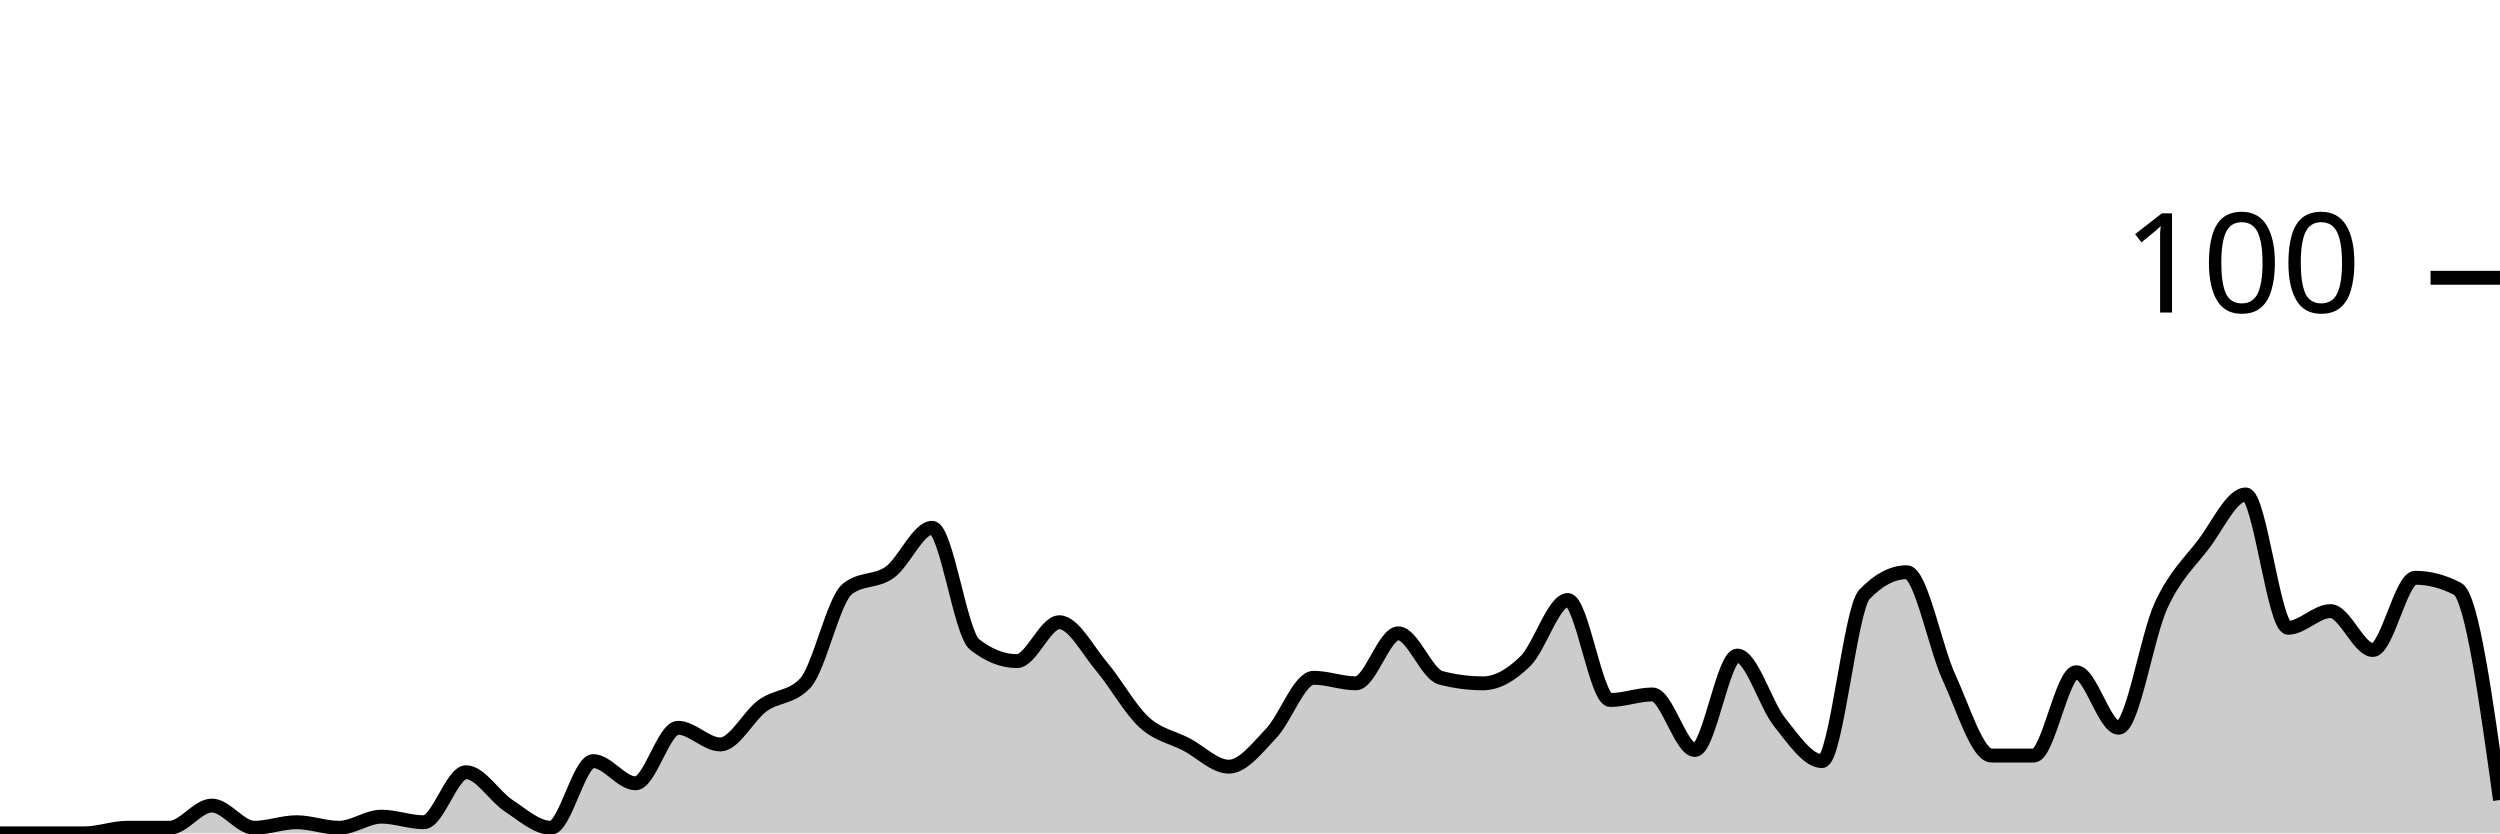
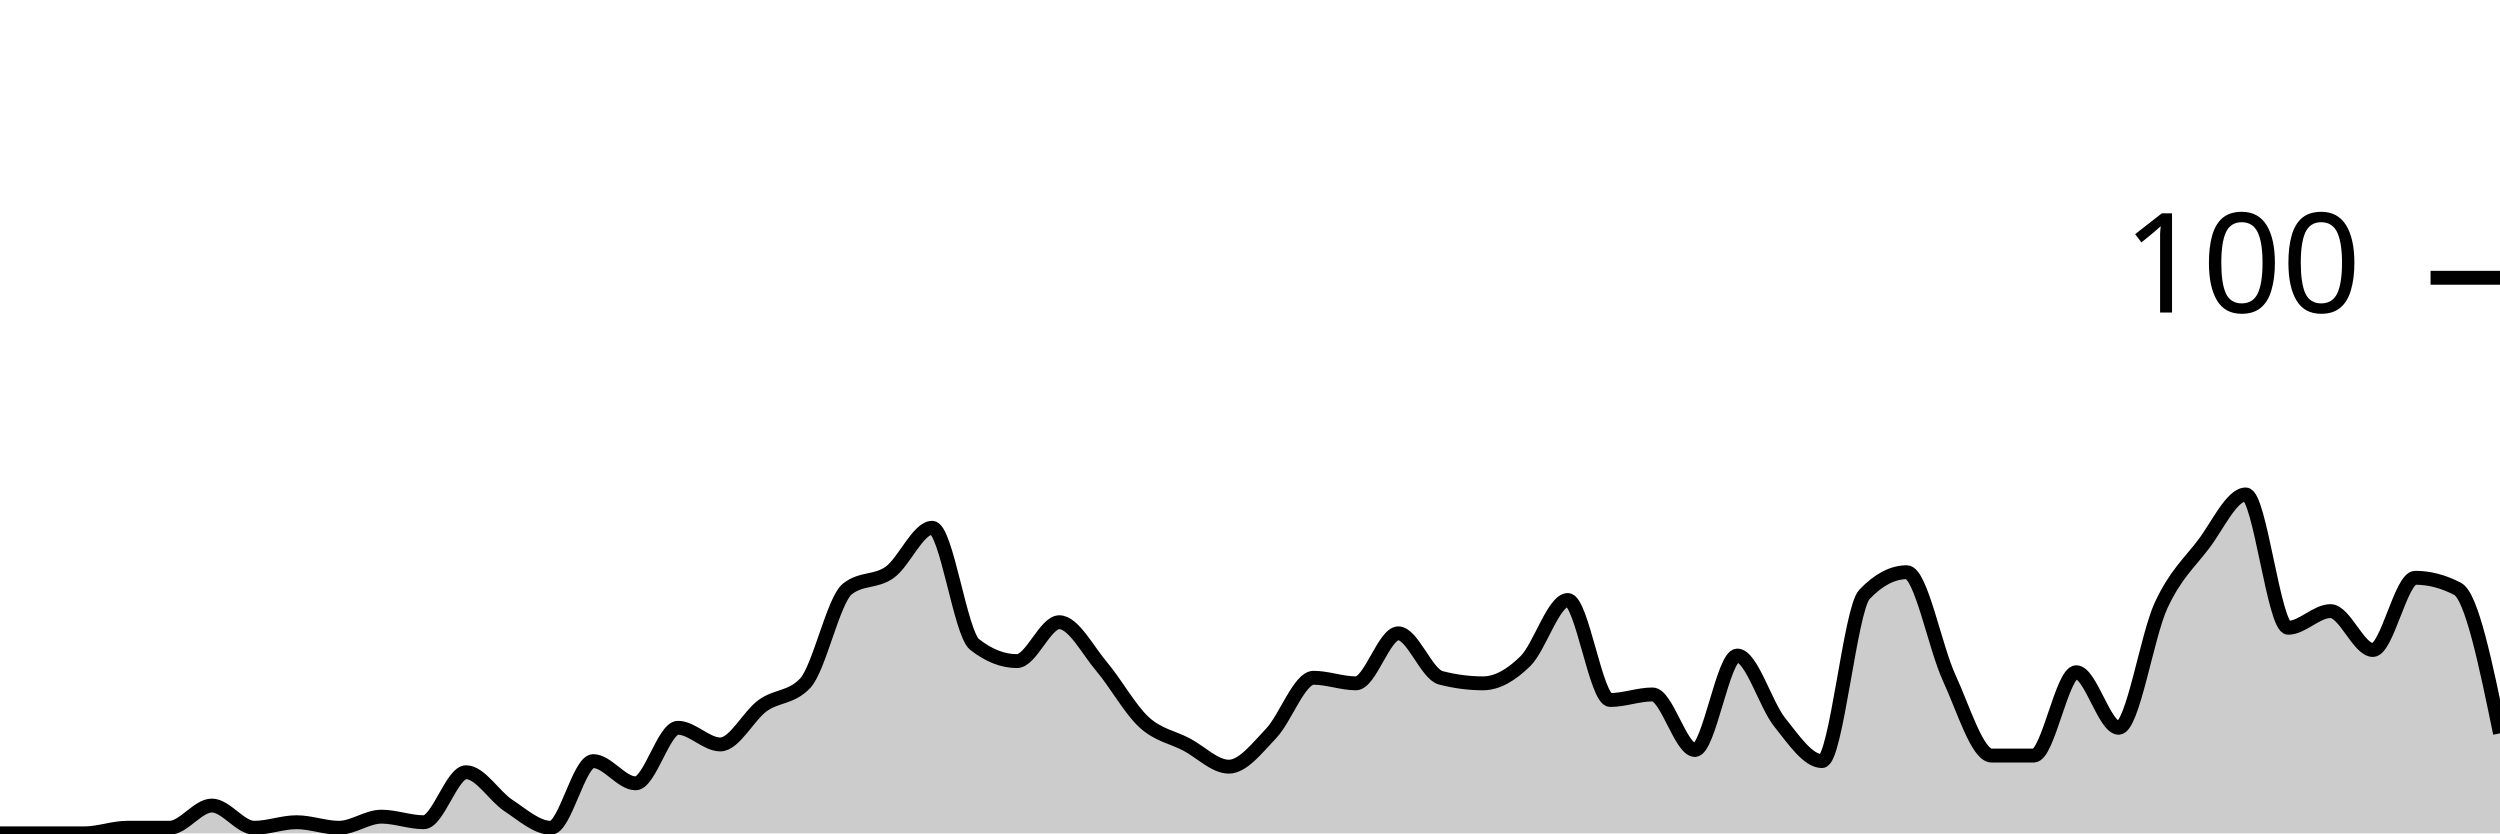
<svg xmlns="http://www.w3.org/2000/svg" viewBox="0 0 180 60">
  <g transform="translate(0,20)">
-     <path class="area" fill="rgba(0, 0, 0, 0.2)" d="M0,40C1.017,40,2.034,40,3.051,40C4.068,40,5.085,40,6.102,40C7.119,40,8.136,39.6,9.153,39.6C10.169,39.6,11.186,39.6,12.203,39.6C13.22,39.6,14.237,38,15.254,38C16.271,38,17.288,39.6,18.305,39.6C19.322,39.6,20.339,39.2,21.356,39.2C22.373,39.2,23.39,39.6,24.407,39.6C25.424,39.6,26.441,38.8,27.458,38.8C28.475,38.8,29.492,39.2,30.508,39.2C31.525,39.2,32.542,35.6,33.559,35.6C34.576,35.6,35.593,37.333,36.61,38C37.627,38.667,38.644,39.6,39.661,39.6C40.678,39.6,41.695,34.8,42.712,34.8C43.729,34.8,44.746,36.4,45.763,36.4C46.78,36.4,47.797,32.4,48.814,32.4C49.831,32.4,50.847,33.6,51.864,33.6C52.881,33.6,53.898,31.533,54.915,30.8C55.932,30.067,56.949,30.267,57.966,29.2C58.983,28.133,60,23.2,61.017,22.4C62.034,21.6,63.051,21.933,64.068,21.2C65.085,20.467,66.102,18,67.119,18C68.136,18,69.153,25.6,70.169,26.4C71.186,27.2,72.203,27.6,73.22,27.6C74.237,27.6,75.254,24.8,76.271,24.8C77.288,24.8,78.305,26.8,79.322,28C80.339,29.2,81.356,31.067,82.373,32C83.39,32.933,84.407,33.067,85.424,33.6C86.441,34.133,87.458,35.2,88.475,35.2C89.492,35.2,90.508,33.867,91.525,32.8C92.542,31.733,93.559,28.8,94.576,28.8C95.593,28.8,96.61,29.2,97.627,29.2C98.644,29.2,99.661,25.6,100.678,25.6C101.695,25.6,102.712,28.533,103.729,28.8C104.746,29.067,105.763,29.2,106.78,29.2C107.797,29.2,108.814,28.6,109.831,27.6C110.847,26.6,111.864,23.2,112.881,23.2C113.898,23.2,114.915,30.4,115.932,30.4C116.949,30.4,117.966,30,118.983,30C120,30,121.017,34,122.034,34C123.051,34,124.068,27.2,125.085,27.2C126.102,27.2,127.119,30.733,128.136,32C129.153,33.267,130.169,34.8,131.186,34.8C132.203,34.8,133.22,23.867,134.237,22.8C135.254,21.733,136.271,21.2,137.288,21.2C138.305,21.2,139.322,26.6,140.339,28.8C141.356,31,142.373,34.4,143.39,34.4C144.407,34.4,145.424,34.4,146.441,34.4C147.458,34.4,148.475,28.4,149.492,28.4C150.508,28.4,151.525,32.4,152.542,32.4C153.559,32.4,154.576,25.8,155.593,23.6C156.61,21.4,157.627,20.533,158.644,19.2C159.661,17.867,160.678,15.6,161.695,15.6C162.712,15.6,163.729,25.2,164.746,25.2C165.763,25.2,166.78,24,167.797,24C168.814,24,169.831,26.8,170.847,26.8C171.864,26.8,172.881,21.6,173.898,21.6C174.915,21.6,175.932,21.867,176.949,22.4C177.966,22.933,178.983,30.267,180,37.6L180,40C178.983,40,177.966,40,176.949,40C175.932,40,174.915,40,173.898,40C172.881,40,171.864,40,170.847,40C169.831,40,168.814,40,167.797,40C166.78,40,165.763,40,164.746,40C163.729,40,162.712,40,161.695,40C160.678,40,159.661,40,158.644,40C157.627,40,156.61,40,155.593,40C154.576,40,153.559,40,152.542,40C151.525,40,150.508,40,149.492,40C148.475,40,147.458,40,146.441,40C145.424,40,144.407,40,143.39,40C142.373,40,141.356,40,140.339,40C139.322,40,138.305,40,137.288,40C136.271,40,135.254,40,134.237,40C133.22,40,132.203,40,131.186,40C130.169,40,129.153,40,128.136,40C127.119,40,126.102,40,125.085,40C124.068,40,123.051,40,122.034,40C121.017,40,120,40,118.983,40C117.966,40,116.949,40,115.932,40C114.915,40,113.898,40,112.881,40C111.864,40,110.847,40,109.831,40C108.814,40,107.797,40,106.78,40C105.763,40,104.746,40,103.729,40C102.712,40,101.695,40,100.678,40C99.661,40,98.644,40,97.627,40C96.61,40,95.593,40,94.576,40C93.559,40,92.542,40,91.525,40C90.508,40,89.492,40,88.475,40C87.458,40,86.441,40,85.424,40C84.407,40,83.39,40,82.373,40C81.356,40,80.339,40,79.322,40C78.305,40,77.288,40,76.271,40C75.254,40,74.237,40,73.22,40C72.203,40,71.186,40,70.169,40C69.153,40,68.136,40,67.119,40C66.102,40,65.085,40,64.068,40C63.051,40,62.034,40,61.017,40C60,40,58.983,40,57.966,40C56.949,40,55.932,40,54.915,40C53.898,40,52.881,40,51.864,40C50.847,40,49.831,40,48.814,40C47.797,40,46.78,40,45.763,40C44.746,40,43.729,40,42.712,40C41.695,40,40.678,40,39.661,40C38.644,40,37.627,40,36.61,40C35.593,40,34.576,40,33.559,40C32.542,40,31.525,40,30.508,40C29.492,40,28.475,40,27.458,40C26.441,40,25.424,40,24.407,40C23.39,40,22.373,40,21.356,40C20.339,40,19.322,40,18.305,40C17.288,40,16.271,40,15.254,40C14.237,40,13.22,40,12.203,40C11.186,40,10.169,40,9.153,40C8.136,40,7.119,40,6.102,40C5.085,40,4.068,40,3.051,40C2.034,40,1.017,40,0,40Z" />
-     <path class="line" stroke="black" fill="none" d="M0,40C1.017,40,2.034,40,3.051,40C4.068,40,5.085,40,6.102,40C7.119,40,8.136,39.6,9.153,39.6C10.169,39.6,11.186,39.6,12.203,39.6C13.22,39.6,14.237,38,15.254,38C16.271,38,17.288,39.6,18.305,39.6C19.322,39.6,20.339,39.2,21.356,39.2C22.373,39.2,23.39,39.6,24.407,39.6C25.424,39.6,26.441,38.8,27.458,38.8C28.475,38.8,29.492,39.2,30.508,39.2C31.525,39.2,32.542,35.6,33.559,35.6C34.576,35.6,35.593,37.333,36.61,38C37.627,38.667,38.644,39.6,39.661,39.6C40.678,39.6,41.695,34.8,42.712,34.8C43.729,34.8,44.746,36.4,45.763,36.4C46.78,36.4,47.797,32.4,48.814,32.4C49.831,32.4,50.847,33.6,51.864,33.6C52.881,33.6,53.898,31.533,54.915,30.8C55.932,30.067,56.949,30.267,57.966,29.2C58.983,28.133,60,23.2,61.017,22.4C62.034,21.6,63.051,21.933,64.068,21.2C65.085,20.467,66.102,18,67.119,18C68.136,18,69.153,25.6,70.169,26.4C71.186,27.2,72.203,27.6,73.22,27.6C74.237,27.6,75.254,24.8,76.271,24.8C77.288,24.8,78.305,26.8,79.322,28C80.339,29.2,81.356,31.067,82.373,32C83.39,32.933,84.407,33.067,85.424,33.6C86.441,34.133,87.458,35.2,88.475,35.2C89.492,35.2,90.508,33.867,91.525,32.8C92.542,31.733,93.559,28.8,94.576,28.8C95.593,28.8,96.61,29.2,97.627,29.2C98.644,29.2,99.661,25.6,100.678,25.6C101.695,25.6,102.712,28.533,103.729,28.8C104.746,29.067,105.763,29.2,106.78,29.2C107.797,29.2,108.814,28.6,109.831,27.6C110.847,26.6,111.864,23.2,112.881,23.2C113.898,23.2,114.915,30.4,115.932,30.4C116.949,30.4,117.966,30,118.983,30C120,30,121.017,34,122.034,34C123.051,34,124.068,27.2,125.085,27.2C126.102,27.2,127.119,30.733,128.136,32C129.153,33.267,130.169,34.8,131.186,34.8C132.203,34.8,133.22,23.867,134.237,22.8C135.254,21.733,136.271,21.2,137.288,21.2C138.305,21.2,139.322,26.6,140.339,28.8C141.356,31,142.373,34.4,143.39,34.4C144.407,34.4,145.424,34.4,146.441,34.4C147.458,34.4,148.475,28.4,149.492,28.4C150.508,28.4,151.525,32.4,152.542,32.4C153.559,32.4,154.576,25.8,155.593,23.6C156.61,21.4,157.627,20.533,158.644,19.2C159.661,17.867,160.678,15.6,161.695,15.6C162.712,15.6,163.729,25.2,164.746,25.2C165.763,25.2,166.78,24,167.797,24C168.814,24,169.831,26.8,170.847,26.8C171.864,26.8,172.881,21.6,173.898,21.6C174.915,21.6,175.932,21.867,176.949,22.4C177.966,22.933,178.983,30.267,180,37.6" />
+     <path class="area" fill="rgba(0, 0, 0, 0.2)" d="M0,40C1.017,40,2.034,40,3.051,40C4.068,40,5.085,40,6.102,40C7.119,40,8.136,39.6,9.153,39.6C10.169,39.6,11.186,39.6,12.203,39.6C13.22,39.6,14.237,38,15.254,38C16.271,38,17.288,39.6,18.305,39.6C19.322,39.6,20.339,39.2,21.356,39.2C22.373,39.2,23.39,39.6,24.407,39.6C25.424,39.6,26.441,38.8,27.458,38.8C28.475,38.8,29.492,39.2,30.508,39.2C31.525,39.2,32.542,35.6,33.559,35.6C34.576,35.6,35.593,37.333,36.61,38C37.627,38.667,38.644,39.6,39.661,39.6C40.678,39.6,41.695,34.8,42.712,34.8C43.729,34.8,44.746,36.4,45.763,36.4C46.78,36.4,47.797,32.4,48.814,32.4C49.831,32.4,50.847,33.6,51.864,33.6C52.881,33.6,53.898,31.533,54.915,30.8C55.932,30.067,56.949,30.267,57.966,29.2C58.983,28.133,60,23.2,61.017,22.4C62.034,21.6,63.051,21.933,64.068,21.2C65.085,20.467,66.102,18,67.119,18C68.136,18,69.153,25.6,70.169,26.4C71.186,27.2,72.203,27.6,73.22,27.6C74.237,27.6,75.254,24.8,76.271,24.8C77.288,24.8,78.305,26.8,79.322,28C80.339,29.2,81.356,31.067,82.373,32C83.39,32.933,84.407,33.067,85.424,33.6C86.441,34.133,87.458,35.2,88.475,35.2C89.492,35.2,90.508,33.867,91.525,32.8C92.542,31.733,93.559,28.8,94.576,28.8C95.593,28.8,96.61,29.2,97.627,29.2C98.644,29.2,99.661,25.6,100.678,25.6C101.695,25.6,102.712,28.533,103.729,28.8C104.746,29.067,105.763,29.2,106.78,29.2C107.797,29.2,108.814,28.6,109.831,27.6C110.847,26.6,111.864,23.2,112.881,23.2C113.898,23.2,114.915,30.4,115.932,30.4C116.949,30.4,117.966,30,118.983,30C120,30,121.017,34,122.034,34C123.051,34,124.068,27.2,125.085,27.2C126.102,27.2,127.119,30.733,128.136,32C129.153,33.267,130.169,34.8,131.186,34.8C132.203,34.8,133.22,23.867,134.237,22.8C135.254,21.733,136.271,21.2,137.288,21.2C138.305,21.2,139.322,26.6,140.339,28.8C141.356,31,142.373,34.4,143.39,34.4C144.407,34.4,145.424,34.4,146.441,34.4C147.458,34.4,148.475,28.4,149.492,28.4C150.508,28.4,151.525,32.4,152.542,32.4C153.559,32.4,154.576,25.8,155.593,23.6C156.61,21.4,157.627,20.533,158.644,19.2C159.661,17.867,160.678,15.6,161.695,15.6C162.712,15.6,163.729,25.2,164.746,25.2C165.763,25.2,166.78,24,167.797,24C168.814,24,169.831,26.8,170.847,26.8C171.864,26.8,172.881,21.6,173.898,21.6C174.915,21.6,175.932,21.867,176.949,22.4C177.966,22.933,178.983,27.867,180,32.8L180,40C178.983,40,177.966,40,176.949,40C175.932,40,174.915,40,173.898,40C172.881,40,171.864,40,170.847,40C169.831,40,168.814,40,167.797,40C166.78,40,165.763,40,164.746,40C163.729,40,162.712,40,161.695,40C160.678,40,159.661,40,158.644,40C157.627,40,156.61,40,155.593,40C154.576,40,153.559,40,152.542,40C151.525,40,150.508,40,149.492,40C148.475,40,147.458,40,146.441,40C145.424,40,144.407,40,143.39,40C142.373,40,141.356,40,140.339,40C139.322,40,138.305,40,137.288,40C136.271,40,135.254,40,134.237,40C133.22,40,132.203,40,131.186,40C130.169,40,129.153,40,128.136,40C127.119,40,126.102,40,125.085,40C124.068,40,123.051,40,122.034,40C121.017,40,120,40,118.983,40C117.966,40,116.949,40,115.932,40C114.915,40,113.898,40,112.881,40C111.864,40,110.847,40,109.831,40C108.814,40,107.797,40,106.78,40C105.763,40,104.746,40,103.729,40C102.712,40,101.695,40,100.678,40C99.661,40,98.644,40,97.627,40C96.61,40,95.593,40,94.576,40C93.559,40,92.542,40,91.525,40C90.508,40,89.492,40,88.475,40C87.458,40,86.441,40,85.424,40C84.407,40,83.39,40,82.373,40C81.356,40,80.339,40,79.322,40C78.305,40,77.288,40,76.271,40C75.254,40,74.237,40,73.22,40C72.203,40,71.186,40,70.169,40C69.153,40,68.136,40,67.119,40C66.102,40,65.085,40,64.068,40C63.051,40,62.034,40,61.017,40C60,40,58.983,40,57.966,40C56.949,40,55.932,40,54.915,40C53.898,40,52.881,40,51.864,40C50.847,40,49.831,40,48.814,40C47.797,40,46.78,40,45.763,40C44.746,40,43.729,40,42.712,40C41.695,40,40.678,40,39.661,40C38.644,40,37.627,40,36.61,40C35.593,40,34.576,40,33.559,40C32.542,40,31.525,40,30.508,40C29.492,40,28.475,40,27.458,40C26.441,40,25.424,40,24.407,40C23.39,40,22.373,40,21.356,40C20.339,40,19.322,40,18.305,40C17.288,40,16.271,40,15.254,40C14.237,40,13.22,40,12.203,40C11.186,40,10.169,40,9.153,40C8.136,40,7.119,40,6.102,40C5.085,40,4.068,40,3.051,40C2.034,40,1.017,40,0,40Z" />
+     <path class="line" stroke="black" fill="none" d="M0,40C1.017,40,2.034,40,3.051,40C4.068,40,5.085,40,6.102,40C7.119,40,8.136,39.6,9.153,39.6C10.169,39.6,11.186,39.6,12.203,39.6C13.22,39.6,14.237,38,15.254,38C16.271,38,17.288,39.6,18.305,39.6C19.322,39.6,20.339,39.2,21.356,39.2C22.373,39.2,23.39,39.6,24.407,39.6C25.424,39.6,26.441,38.8,27.458,38.8C28.475,38.8,29.492,39.2,30.508,39.2C31.525,39.2,32.542,35.6,33.559,35.6C34.576,35.6,35.593,37.333,36.61,38C37.627,38.667,38.644,39.6,39.661,39.6C40.678,39.6,41.695,34.8,42.712,34.8C43.729,34.8,44.746,36.4,45.763,36.4C46.78,36.4,47.797,32.4,48.814,32.4C49.831,32.4,50.847,33.6,51.864,33.6C52.881,33.6,53.898,31.533,54.915,30.8C55.932,30.067,56.949,30.267,57.966,29.2C58.983,28.133,60,23.2,61.017,22.4C62.034,21.6,63.051,21.933,64.068,21.2C65.085,20.467,66.102,18,67.119,18C68.136,18,69.153,25.6,70.169,26.4C71.186,27.2,72.203,27.6,73.22,27.6C74.237,27.6,75.254,24.8,76.271,24.8C77.288,24.8,78.305,26.8,79.322,28C80.339,29.2,81.356,31.067,82.373,32C83.39,32.933,84.407,33.067,85.424,33.6C86.441,34.133,87.458,35.2,88.475,35.2C89.492,35.2,90.508,33.867,91.525,32.8C92.542,31.733,93.559,28.8,94.576,28.8C95.593,28.8,96.61,29.2,97.627,29.2C98.644,29.2,99.661,25.6,100.678,25.6C101.695,25.6,102.712,28.533,103.729,28.8C104.746,29.067,105.763,29.2,106.78,29.2C107.797,29.2,108.814,28.6,109.831,27.6C110.847,26.6,111.864,23.2,112.881,23.2C113.898,23.2,114.915,30.4,115.932,30.4C116.949,30.4,117.966,30,118.983,30C120,30,121.017,34,122.034,34C123.051,34,124.068,27.2,125.085,27.2C126.102,27.2,127.119,30.733,128.136,32C129.153,33.267,130.169,34.8,131.186,34.8C132.203,34.8,133.22,23.867,134.237,22.8C135.254,21.733,136.271,21.2,137.288,21.2C138.305,21.2,139.322,26.6,140.339,28.8C141.356,31,142.373,34.4,143.39,34.4C144.407,34.4,145.424,34.4,146.441,34.4C147.458,34.4,148.475,28.4,149.492,28.4C150.508,28.4,151.525,32.4,152.542,32.4C153.559,32.4,154.576,25.8,155.593,23.6C156.61,21.4,157.627,20.533,158.644,19.2C159.661,17.867,160.678,15.6,161.695,15.6C162.712,15.6,163.729,25.2,164.746,25.2C165.763,25.2,166.78,24,167.797,24C168.814,24,169.831,26.8,170.847,26.8C171.864,26.8,172.881,21.6,173.898,21.6C174.915,21.6,175.932,21.867,176.949,22.4C177.966,22.933,178.983,27.867,180,32.8" />
    <path class="axis-ceiling" stroke-width="1" stroke="black" fill="none" d="M175,0L180,0" />
    <text class="axis-ceiling-label" font-family="sans-serif" text-anchor="end" font-size="10px" x="170" y="2.5">100</text>
  </g>
</svg>
